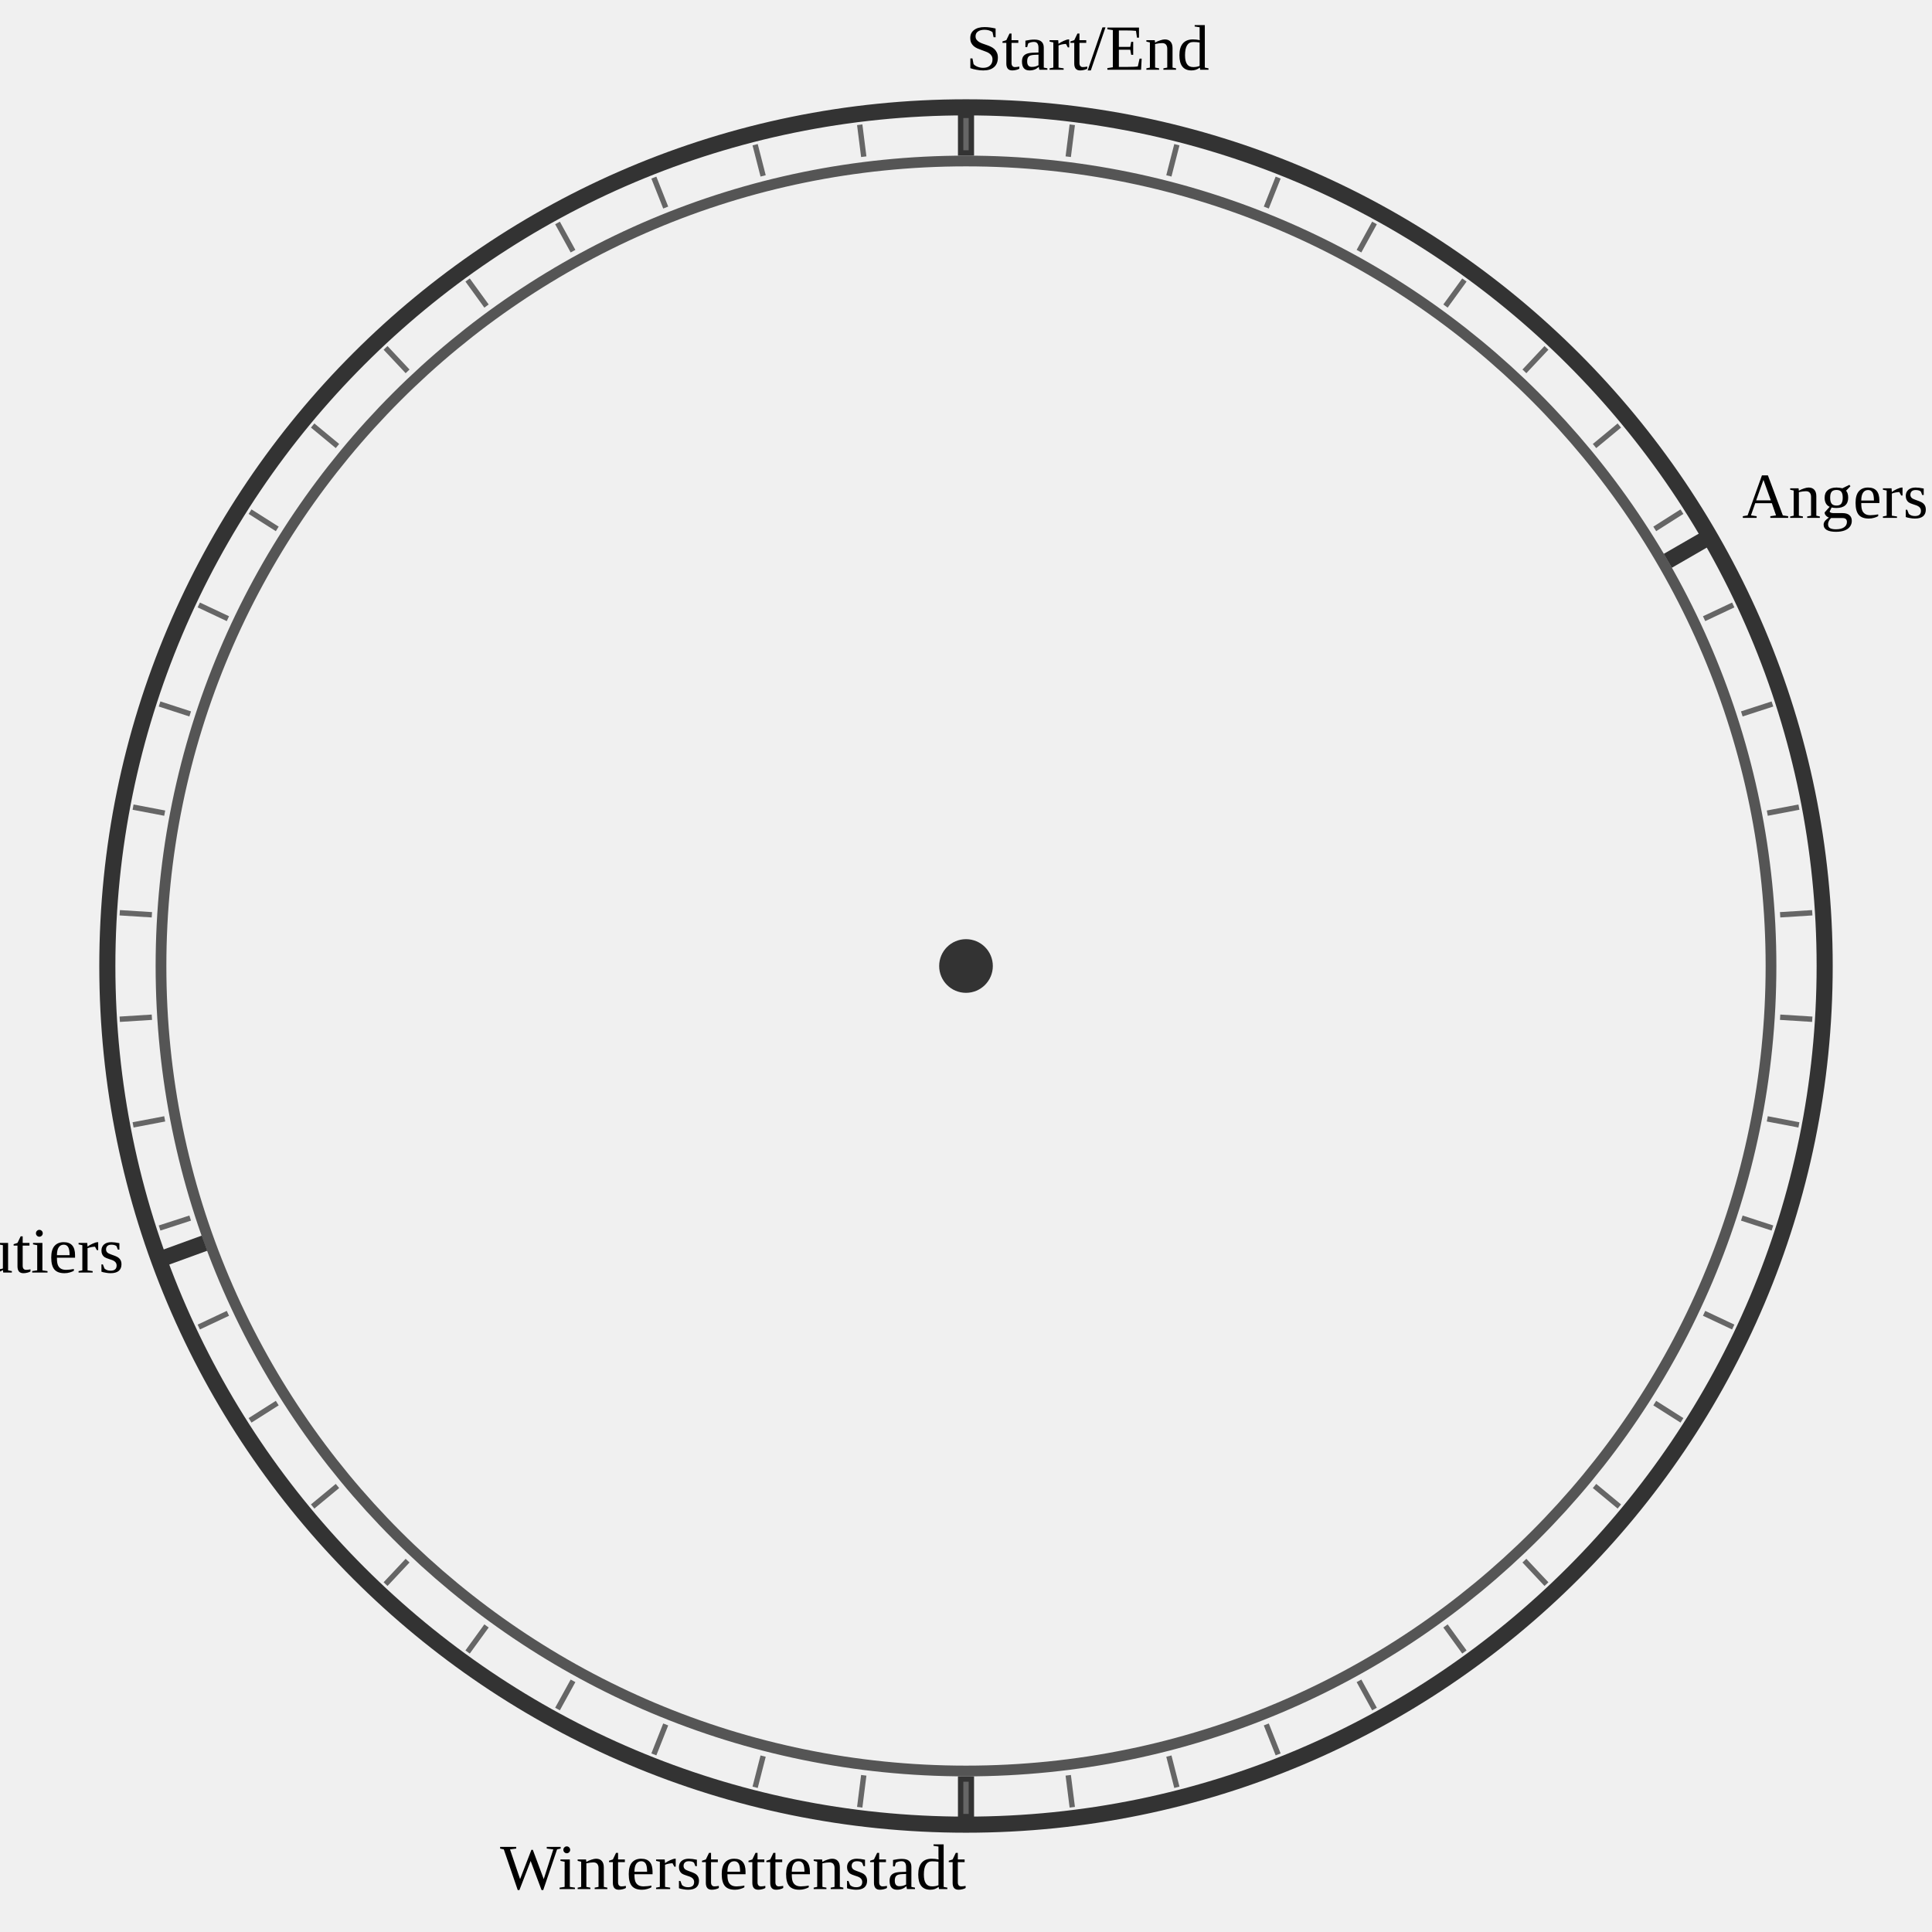
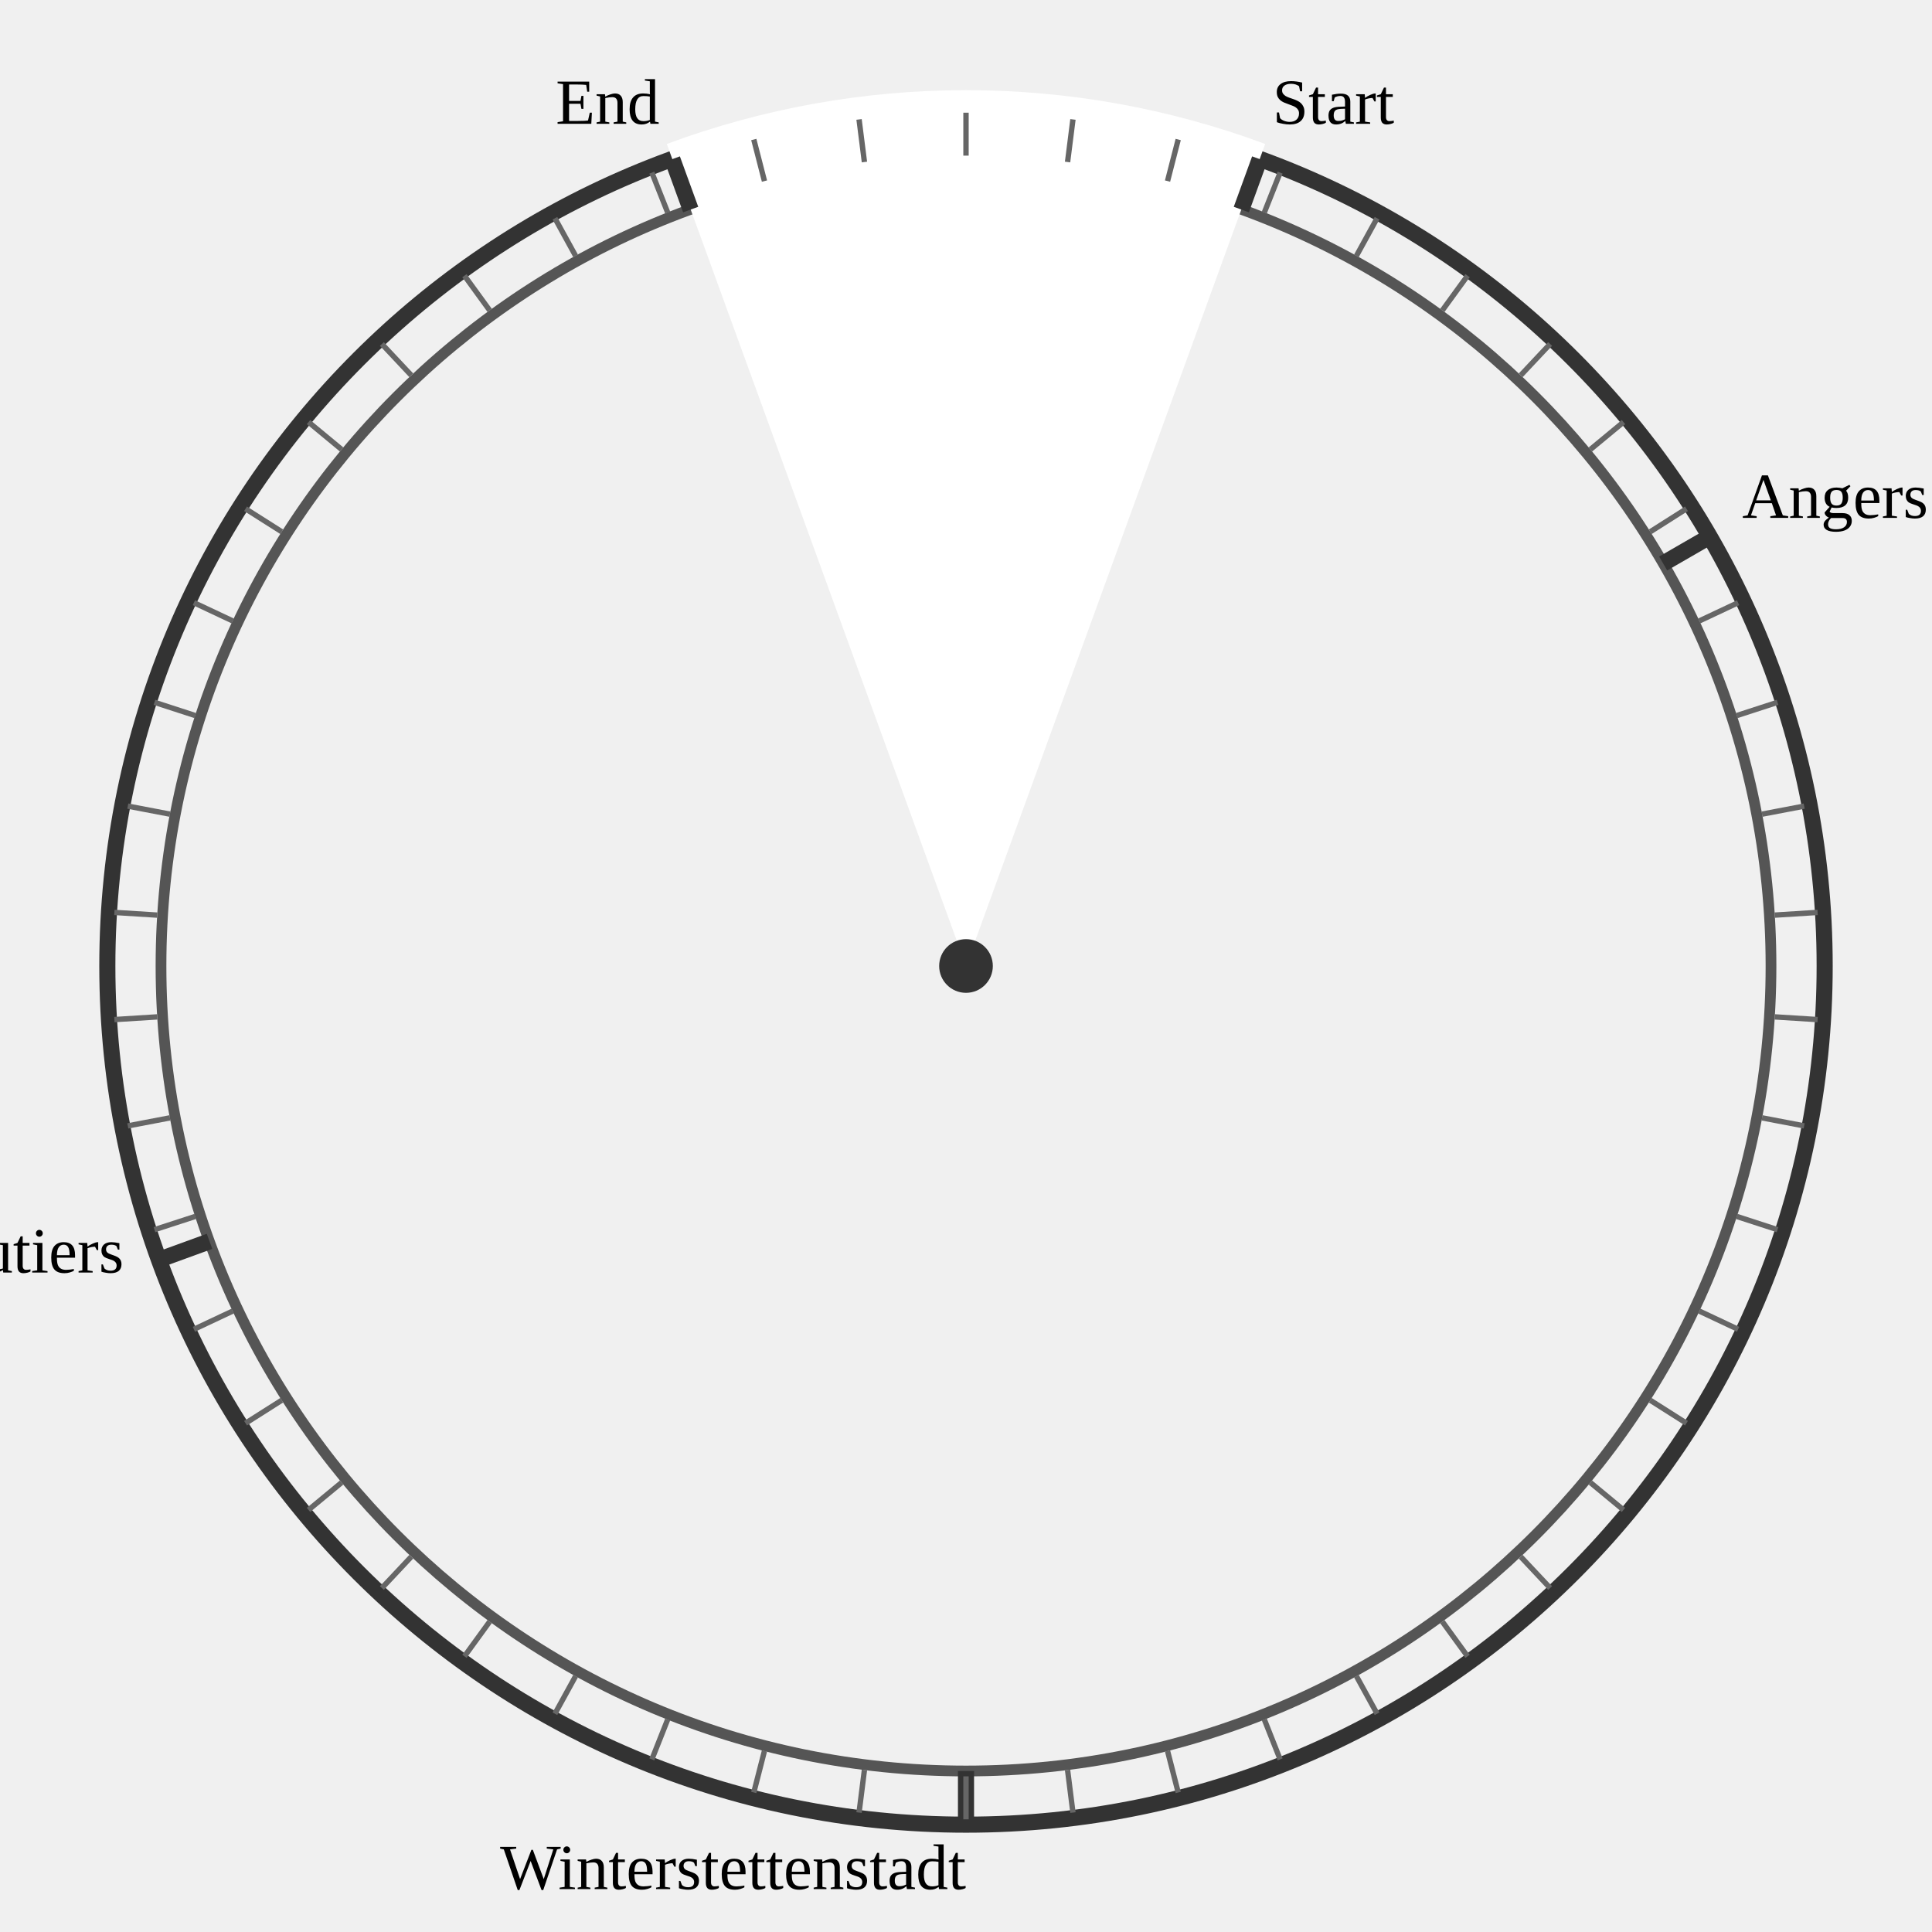
<svg xmlns="http://www.w3.org/2000/svg" height="360" viewBox="0 0 360 360" width="360">
  <g font-size="12" id="world" shape-rendering="geometricPrecision">
    <circle cx="180" cy="180" fill="#f0f0f0" r="160" stroke="#333" stroke-width="3" />
    <circle cx="180" cy="180" fill="#f0f0f0" r="150" stroke="#555" stroke-width="2" />
+     <path d="M 180 180 L 124.251 26.83 A 160 160 0 0 1 235.749 26.83 Z" fill="white" stroke="white" stroke-width="0" />
    <g>
      <g transform="translate(180, 180)">
-         <path d="M0,-151 L0,-159" stroke="#333" stroke-width="3" transform="rotate(0)" />
-         <path d="M0,-151 L0,-159" stroke="#333" stroke-width="3" transform="rotate(60)" />
-         <path d="M0,-151 L0,-159" stroke="#333" stroke-width="3" transform="rotate(180)" />
-         <path d="M0,-151 L0,-159" stroke="#333" stroke-width="3" transform="rotate(250)" />
-         <path d="M0,-152 L0,-158" stroke="#666" stroke-width="1" transform="rotate(0)" />
-         <path d="M0,-152 L0,-158" stroke="#666" stroke-width="1" transform="rotate(7.2)" />
-         <path d="M0,-152 L0,-158" stroke="#666" stroke-width="1" transform="rotate(14.4)" />
-         <path d="M0,-152 L0,-158" stroke="#666" stroke-width="1" transform="rotate(21.6)" />
-         <path d="M0,-152 L0,-158" stroke="#666" stroke-width="1" transform="rotate(28.8)" />
-         <path d="M0,-152 L0,-158" stroke="#666" stroke-width="1" transform="rotate(36)" />
-         <path d="M0,-152 L0,-158" stroke="#666" stroke-width="1" transform="rotate(43.2)" />
-         <path d="M0,-152 L0,-158" stroke="#666" stroke-width="1" transform="rotate(50.4)" />
-         <path d="M0,-152 L0,-158" stroke="#666" stroke-width="1" transform="rotate(57.6)" />
-         <path d="M0,-152 L0,-158" stroke="#666" stroke-width="1" transform="rotate(64.8)" />
-         <path d="M0,-152 L0,-158" stroke="#666" stroke-width="1" transform="rotate(72)" />
-         <path d="M0,-152 L0,-158" stroke="#666" stroke-width="1" transform="rotate(79.2)" />
-         <path d="M0,-152 L0,-158" stroke="#666" stroke-width="1" transform="rotate(86.4)" />
-         <path d="M0,-152 L0,-158" stroke="#666" stroke-width="1" transform="rotate(93.6)" />
-         <path d="M0,-152 L0,-158" stroke="#666" stroke-width="1" transform="rotate(100.8)" />
-         <path d="M0,-152 L0,-158" stroke="#666" stroke-width="1" transform="rotate(108)" />
-         <path d="M0,-152 L0,-158" stroke="#666" stroke-width="1" transform="rotate(115.2)" />
-         <path d="M0,-152 L0,-158" stroke="#666" stroke-width="1" transform="rotate(122.4)" />
-         <path d="M0,-152 L0,-158" stroke="#666" stroke-width="1" transform="rotate(129.6)" />
-         <path d="M0,-152 L0,-158" stroke="#666" stroke-width="1" transform="rotate(136.8)" />
-         <path d="M0,-152 L0,-158" stroke="#666" stroke-width="1" transform="rotate(144)" />
-         <path d="M0,-152 L0,-158" stroke="#666" stroke-width="1" transform="rotate(151.2)" />
-         <path d="M0,-152 L0,-158" stroke="#666" stroke-width="1" transform="rotate(158.4)" />
-         <path d="M0,-152 L0,-158" stroke="#666" stroke-width="1" transform="rotate(165.6)" />
-         <path d="M0,-152 L0,-158" stroke="#666" stroke-width="1" transform="rotate(172.8)" />
-         <path d="M0,-152 L0,-158" stroke="#666" stroke-width="1" transform="rotate(180)" />
-         <path d="M0,-152 L0,-158" stroke="#666" stroke-width="1" transform="rotate(187.2)" />
-         <path d="M0,-152 L0,-158" stroke="#666" stroke-width="1" transform="rotate(194.4)" />
-         <path d="M0,-152 L0,-158" stroke="#666" stroke-width="1" transform="rotate(201.6)" />
-         <path d="M0,-152 L0,-158" stroke="#666" stroke-width="1" transform="rotate(208.8)" />
-         <path d="M0,-152 L0,-158" stroke="#666" stroke-width="1" transform="rotate(216)" />
-         <path d="M0,-152 L0,-158" stroke="#666" stroke-width="1" transform="rotate(223.2)" />
-         <path d="M0,-152 L0,-158" stroke="#666" stroke-width="1" transform="rotate(230.4)" />
-         <path d="M0,-152 L0,-158" stroke="#666" stroke-width="1" transform="rotate(237.6)" />
-         <path d="M0,-152 L0,-158" stroke="#666" stroke-width="1" transform="rotate(244.8)" />
-         <path d="M0,-152 L0,-158" stroke="#666" stroke-width="1" transform="rotate(252)" />
-         <path d="M0,-152 L0,-158" stroke="#666" stroke-width="1" transform="rotate(259.2)" />
-         <path d="M0,-152 L0,-158" stroke="#666" stroke-width="1" transform="rotate(266.4)" />
-         <path d="M0,-152 L0,-158" stroke="#666" stroke-width="1" transform="rotate(273.6)" />
-         <path d="M0,-152 L0,-158" stroke="#666" stroke-width="1" transform="rotate(280.8)" />
-         <path d="M0,-152 L0,-158" stroke="#666" stroke-width="1" transform="rotate(288)" />
-         <path d="M0,-152 L0,-158" stroke="#666" stroke-width="1" transform="rotate(295.2)" />
-         <path d="M0,-152 L0,-158" stroke="#666" stroke-width="1" transform="rotate(302.4)" />
-         <path d="M0,-152 L0,-158" stroke="#666" stroke-width="1" transform="rotate(309.6)" />
-         <path d="M0,-152 L0,-158" stroke="#666" stroke-width="1" transform="rotate(316.8)" />
-         <path d="M0,-152 L0,-158" stroke="#666" stroke-width="1" transform="rotate(324)" />
-         <path d="M0,-152 L0,-158" stroke="#666" stroke-width="1" transform="rotate(331.2)" />
-         <path d="M0,-152 L0,-158" stroke="#666" stroke-width="1" transform="rotate(338.4)" />
-         <path d="M0,-152 L0,-158" stroke="#666" stroke-width="1" transform="rotate(345.6)" />
-         <path d="M0,-152 L0,-158" stroke="#666" stroke-width="1" transform="rotate(352.8)" />
+         <path d="M0,-150 L0,-160" stroke="#333" stroke-width="3" transform="rotate(20)" />
+         <path d="M0,-150 L0,-160" stroke="#333" stroke-width="3" transform="rotate(340)" />
+         <path d="M0,-150 L0,-160" stroke="#333" stroke-width="3" transform="rotate(60)" />
+         <path d="M0,-150 L0,-160" stroke="#333" stroke-width="3" transform="rotate(180)" />
+         <path d="M0,-150 L0,-160" stroke="#333" stroke-width="3" transform="rotate(250)" />
+         <path d="M0,-151 L0,-159" stroke="#666" stroke-width="1" transform="rotate(0)" />
+         <path d="M0,-151 L0,-159" stroke="#666" stroke-width="1" transform="rotate(7.2)" />
+         <path d="M0,-151 L0,-159" stroke="#666" stroke-width="1" transform="rotate(14.4)" />
+         <path d="M0,-151 L0,-159" stroke="#666" stroke-width="1" transform="rotate(21.6)" />
+         <path d="M0,-151 L0,-159" stroke="#666" stroke-width="1" transform="rotate(28.8)" />
+         <path d="M0,-151 L0,-159" stroke="#666" stroke-width="1" transform="rotate(36)" />
+         <path d="M0,-151 L0,-159" stroke="#666" stroke-width="1" transform="rotate(43.2)" />
+         <path d="M0,-151 L0,-159" stroke="#666" stroke-width="1" transform="rotate(50.4)" />
+         <path d="M0,-151 L0,-159" stroke="#666" stroke-width="1" transform="rotate(57.6)" />
+         <path d="M0,-151 L0,-159" stroke="#666" stroke-width="1" transform="rotate(64.8)" />
+         <path d="M0,-151 L0,-159" stroke="#666" stroke-width="1" transform="rotate(72)" />
+         <path d="M0,-151 L0,-159" stroke="#666" stroke-width="1" transform="rotate(79.2)" />
+         <path d="M0,-151 L0,-159" stroke="#666" stroke-width="1" transform="rotate(86.4)" />
+         <path d="M0,-151 L0,-159" stroke="#666" stroke-width="1" transform="rotate(93.6)" />
+         <path d="M0,-151 L0,-159" stroke="#666" stroke-width="1" transform="rotate(100.8)" />
+         <path d="M0,-151 L0,-159" stroke="#666" stroke-width="1" transform="rotate(108)" />
+         <path d="M0,-151 L0,-159" stroke="#666" stroke-width="1" transform="rotate(115.2)" />
+         <path d="M0,-151 L0,-159" stroke="#666" stroke-width="1" transform="rotate(122.4)" />
+         <path d="M0,-151 L0,-159" stroke="#666" stroke-width="1" transform="rotate(129.6)" />
+         <path d="M0,-151 L0,-159" stroke="#666" stroke-width="1" transform="rotate(136.8)" />
+         <path d="M0,-151 L0,-159" stroke="#666" stroke-width="1" transform="rotate(144)" />
+         <path d="M0,-151 L0,-159" stroke="#666" stroke-width="1" transform="rotate(151.2)" />
+         <path d="M0,-151 L0,-159" stroke="#666" stroke-width="1" transform="rotate(158.4)" />
+         <path d="M0,-151 L0,-159" stroke="#666" stroke-width="1" transform="rotate(165.6)" />
+         <path d="M0,-151 L0,-159" stroke="#666" stroke-width="1" transform="rotate(172.8)" />
+         <path d="M0,-151 L0,-159" stroke="#666" stroke-width="1" transform="rotate(180)" />
+         <path d="M0,-151 L0,-159" stroke="#666" stroke-width="1" transform="rotate(187.2)" />
+         <path d="M0,-151 L0,-159" stroke="#666" stroke-width="1" transform="rotate(194.4)" />
+         <path d="M0,-151 L0,-159" stroke="#666" stroke-width="1" transform="rotate(201.6)" />
+         <path d="M0,-151 L0,-159" stroke="#666" stroke-width="1" transform="rotate(208.8)" />
+         <path d="M0,-151 L0,-159" stroke="#666" stroke-width="1" transform="rotate(216)" />
+         <path d="M0,-151 L0,-159" stroke="#666" stroke-width="1" transform="rotate(223.2)" />
+         <path d="M0,-151 L0,-159" stroke="#666" stroke-width="1" transform="rotate(230.4)" />
+         <path d="M0,-151 L0,-159" stroke="#666" stroke-width="1" transform="rotate(237.6)" />
+         <path d="M0,-151 L0,-159" stroke="#666" stroke-width="1" transform="rotate(244.8)" />
+         <path d="M0,-151 L0,-159" stroke="#666" stroke-width="1" transform="rotate(252)" />
+         <path d="M0,-151 L0,-159" stroke="#666" stroke-width="1" transform="rotate(259.2)" />
+         <path d="M0,-151 L0,-159" stroke="#666" stroke-width="1" transform="rotate(266.4)" />
+         <path d="M0,-151 L0,-159" stroke="#666" stroke-width="1" transform="rotate(273.6)" />
+         <path d="M0,-151 L0,-159" stroke="#666" stroke-width="1" transform="rotate(280.8)" />
+         <path d="M0,-151 L0,-159" stroke="#666" stroke-width="1" transform="rotate(288)" />
+         <path d="M0,-151 L0,-159" stroke="#666" stroke-width="1" transform="rotate(295.2)" />
+         <path d="M0,-151 L0,-159" stroke="#666" stroke-width="1" transform="rotate(302.4)" />
+         <path d="M0,-151 L0,-159" stroke="#666" stroke-width="1" transform="rotate(309.6)" />
+         <path d="M0,-151 L0,-159" stroke="#666" stroke-width="1" transform="rotate(316.8)" />
+         <path d="M0,-151 L0,-159" stroke="#666" stroke-width="1" transform="rotate(324)" />
+         <path d="M0,-151 L0,-159" stroke="#666" stroke-width="1" transform="rotate(331.2)" />
+         <path d="M0,-151 L0,-159" stroke="#666" stroke-width="1" transform="rotate(338.4)" />
+         <path d="M0,-151 L0,-159" stroke="#666" stroke-width="1" transform="rotate(345.6)" />
+         <path d="M0,-151 L0,-159" stroke="#666" stroke-width="1" transform="rotate(352.8)" />
      </g>
      <g transform="translate(180, 180)">
-         <text text-anchor="start" x="0" y="-167">
- Start/End
+         <text text-anchor="start" x="57.117" y="-156.929">
+ Start
+ </text>
+         <text text-anchor="end" x="-57.117" y="-156.929">
+ End
</text>
        <text text-anchor="start" x="144.626" y="-83.5">
Angers
</text>
        <text text-anchor="end" x="0" y="172">
Winterstettenstadt
</text>
        <text text-anchor="end" x="-156.929" y="57.117">
Noirmoutiers
</text>
      </g>
    </g>
    <circle cx="180" cy="180" fill="#333" r="5" />
  </g>
</svg>
